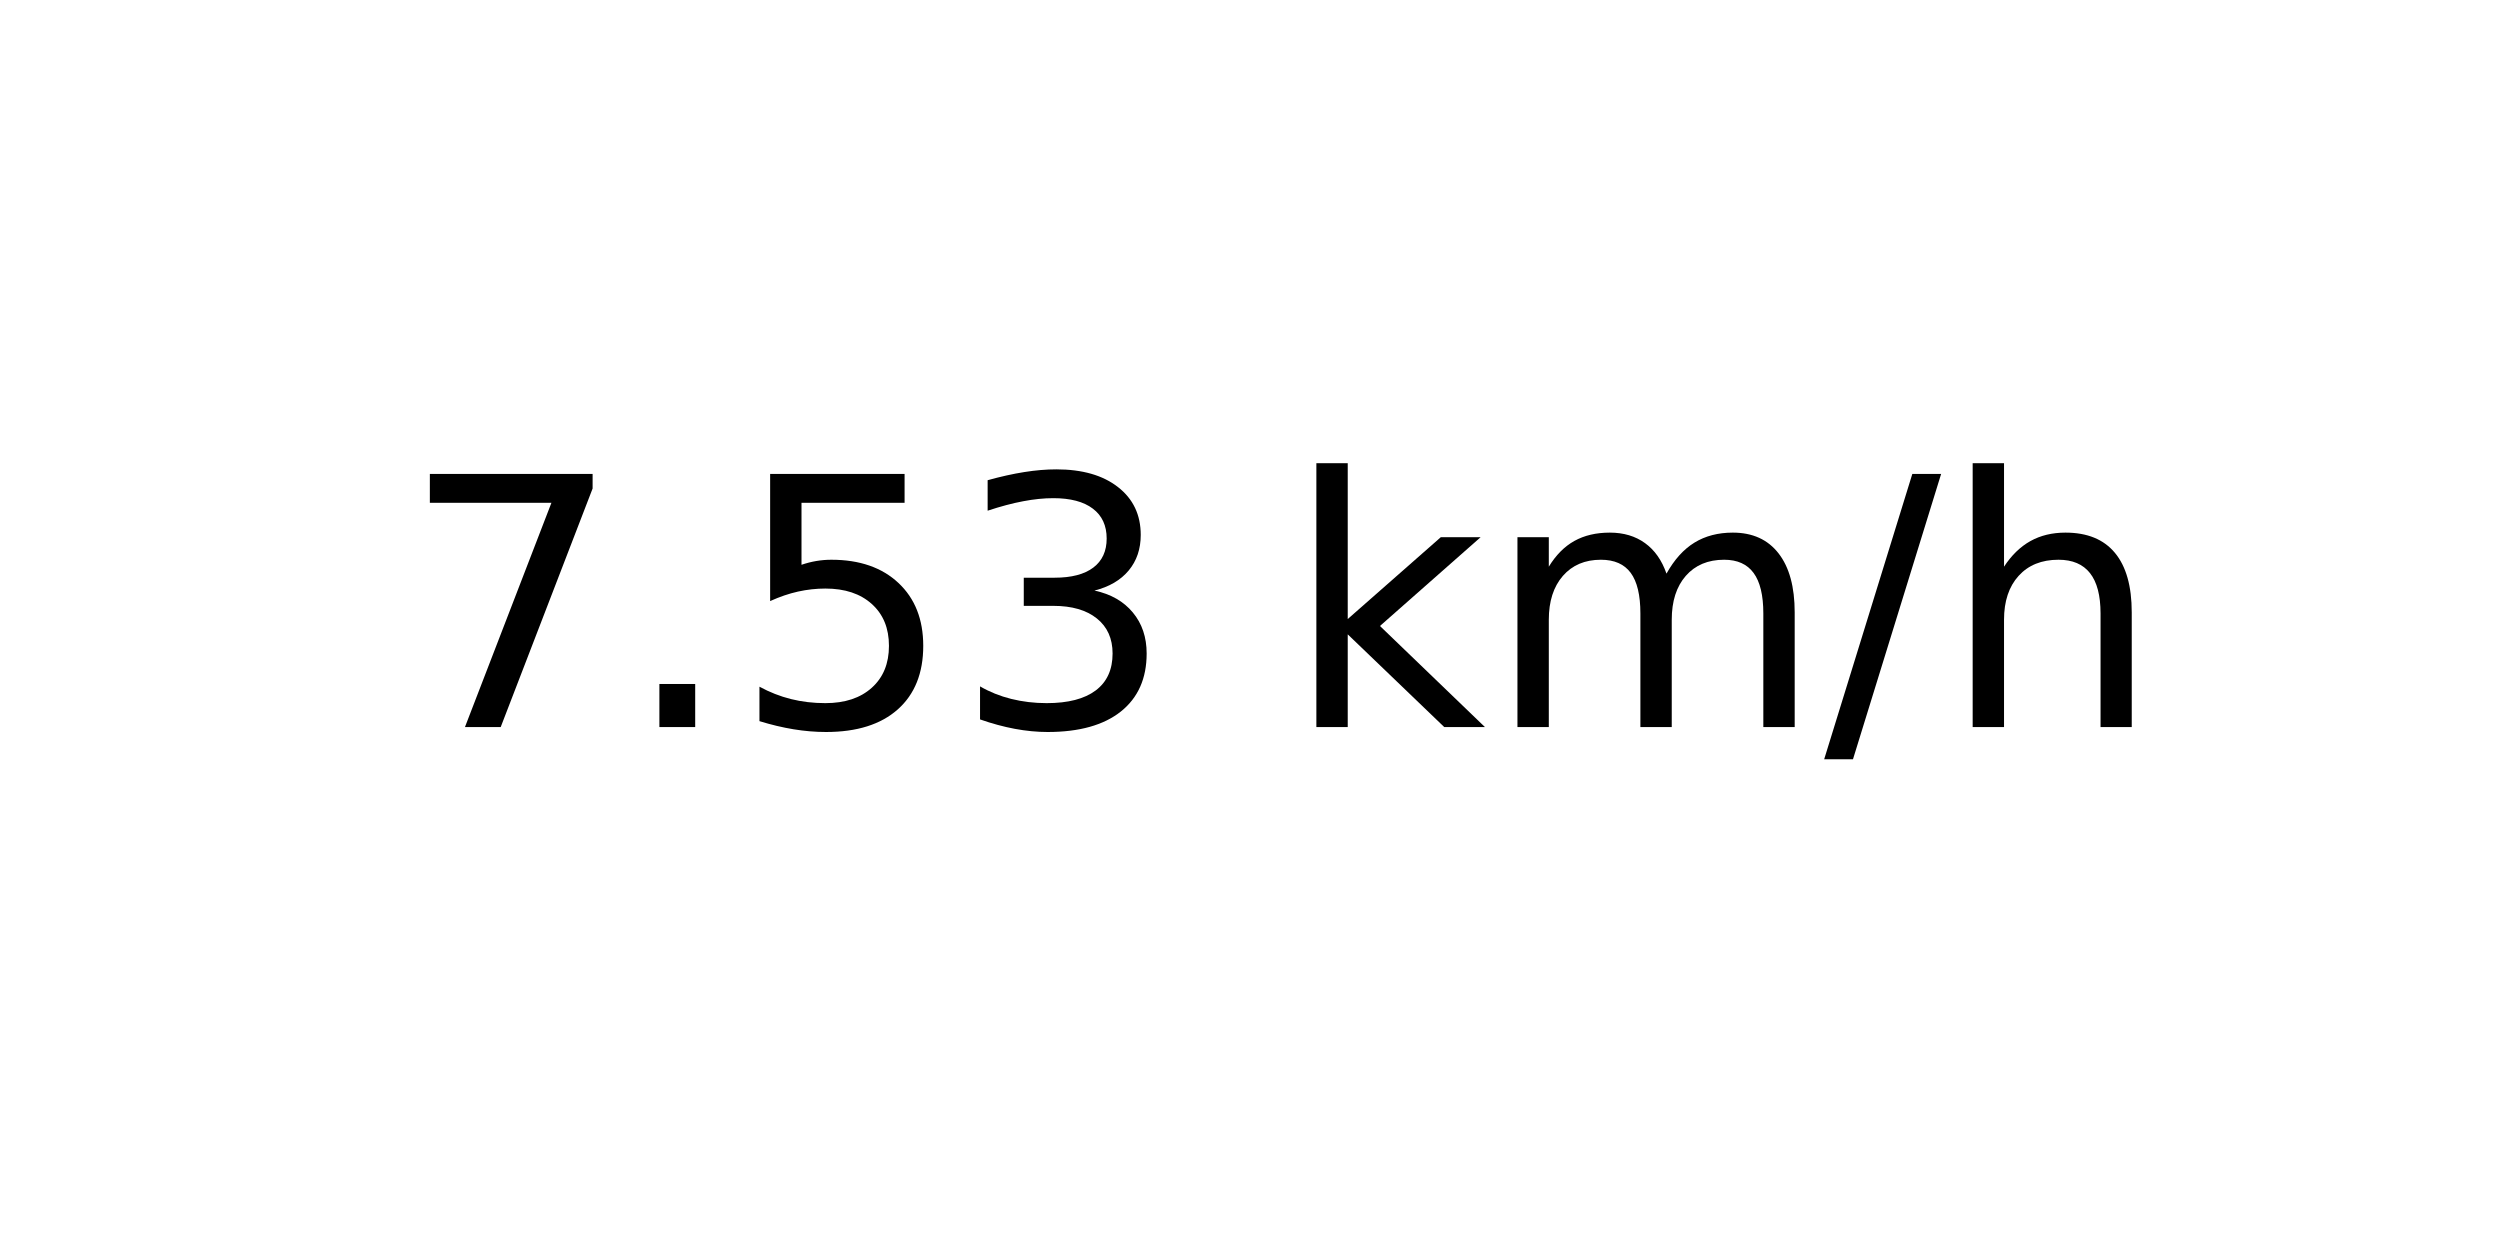
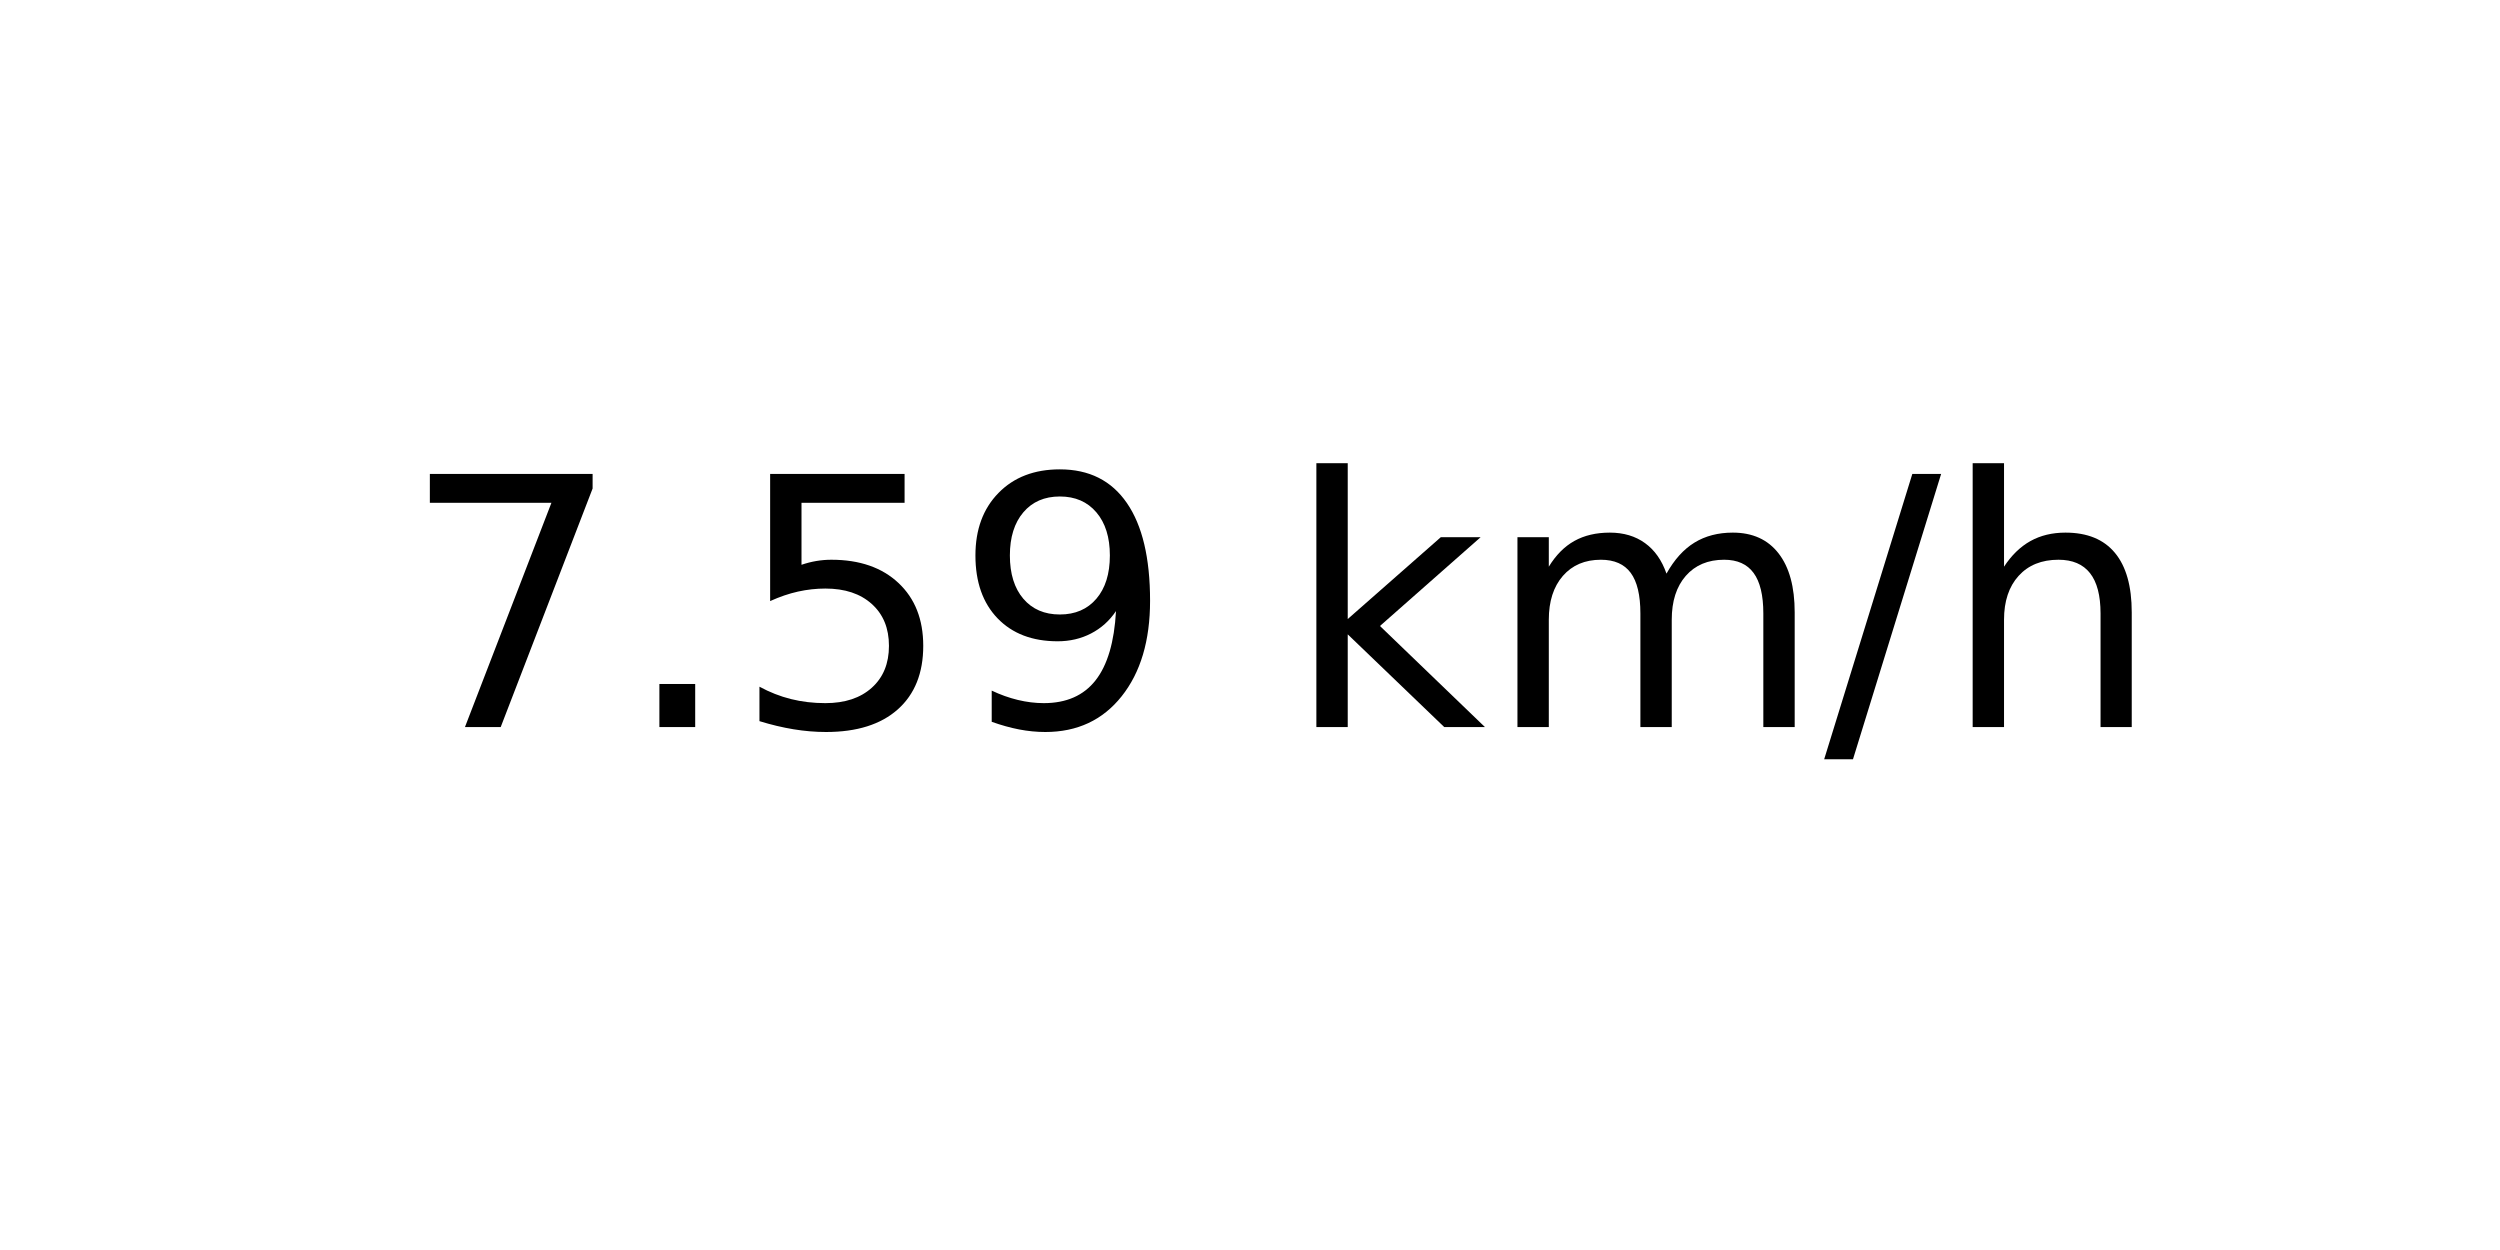
<svg xmlns="http://www.w3.org/2000/svg" xmlns:xlink="http://www.w3.org/1999/xlink" width="72pt" height="36pt" viewBox="0 0 72 36" version="1.1">
  <defs>
    <style type="text/css">*{stroke-linejoin: round; stroke-linecap: butt}</style>
  </defs>
  <g id="figure_1">
    <g id="axes_1">
      <g id="text_1">
        <g transform="translate(11.55937 20.93937) scale(0.1 -0.1)">
          <defs>
            <path id="DejaVuSans-37" d="M 525 4666  L 3525 4666  L 3525 4397  L 1831 0  L 1172 0  L 2766 4134  L 525 4134  L 525 4666  z " transform="scale(0.015625)" />
            <path id="DejaVuSans-2e" d="M 684 794  L 1344 794  L 1344 0  L 684 0  L 684 794  z " transform="scale(0.015625)" />
            <path id="DejaVuSans-35" d="M 691 4666  L 3169 4666  L 3169 4134  L 1269 4134  L 1269 2991  Q 1406 3038 1543 3061  Q 1681 3084 1819 3084  Q 2600 3084 3056 2656  Q 3513 2228 3513 1497  Q 3513 744 3044 326  Q 2575 -91 1722 -91  Q 1428 -91 1123 -41  Q 819 9 494 109  L 494 744  Q 775 591 1075 516  Q 1375 441 1709 441  Q 2250 441 2565 725  Q 2881 1009 2881 1497  Q 2881 1984 2565 2268  Q 2250 2553 1709 2553  Q 1456 2553 1204 2497  Q 953 2441 691 2322  L 691 4666  z " transform="scale(0.015625)" />
-             <path id="DejaVuSans-33" d="M 2597 2516  Q 3050 2419 3304 2112  Q 3559 1806 3559 1356  Q 3559 666 3084 287  Q 2609 -91 1734 -91  Q 1441 -91 1130 -33  Q 819 25 488 141  L 488 750  Q 750 597 1062 519  Q 1375 441 1716 441  Q 2309 441 2620 675  Q 2931 909 2931 1356  Q 2931 1769 2642 2001  Q 2353 2234 1838 2234  L 1294 2234  L 1294 2753  L 1863 2753  Q 2328 2753 2575 2939  Q 2822 3125 2822 3475  Q 2822 3834 2567 4026  Q 2313 4219 1838 4219  Q 1578 4219 1281 4162  Q 984 4106 628 3988  L 628 4550  Q 988 4650 1302 4700  Q 1616 4750 1894 4750  Q 2613 4750 3031 4423  Q 3450 4097 3450 3541  Q 3450 3153 3228 2886  Q 3006 2619 2597 2516  z " transform="scale(0.015625)" />
+             <path id="DejaVuSans-39" d="M 703 97  L 703 672  Q 941 559 1184 500  Q 1428 441 1663 441  Q 2288 441 2617 861  Q 2947 1281 2994 2138  Q 2813 1869 2534 1725  Q 2256 1581 1919 1581  Q 1219 1581 811 2004  Q 403 2428 403 3163  Q 403 3881 828 4315  Q 1253 4750 1959 4750  Q 2769 4750 3195 4129  Q 3622 3509 3622 2328  Q 3622 1225 3098 567  Q 2575 -91 1691 -91  Q 1453 -91 1209 -44  Q 966 3 703 97  z M 1959 2075  Q 2384 2075 2632 2365  Q 2881 2656 2881 3163  Q 2881 3666 2632 3958  Q 2384 4250 1959 4250  Q 1534 4250 1286 3958  Q 1038 3666 1038 3163  Q 1038 2656 1286 2365  Q 1534 2075 1959 2075  z " transform="scale(0.015625)" />
            <path id="DejaVuSans-20" transform="scale(0.015625)" />
            <path id="DejaVuSans-6b" d="M 581 4863  L 1159 4863  L 1159 1991  L 2875 3500  L 3609 3500  L 1753 1863  L 3688 0  L 2938 0  L 1159 1709  L 1159 0  L 581 0  L 581 4863  z " transform="scale(0.015625)" />
            <path id="DejaVuSans-6d" d="M 3328 2828  Q 3544 3216 3844 3400  Q 4144 3584 4550 3584  Q 5097 3584 5394 3201  Q 5691 2819 5691 2113  L 5691 0  L 5113 0  L 5113 2094  Q 5113 2597 4934 2840  Q 4756 3084 4391 3084  Q 3944 3084 3684 2787  Q 3425 2491 3425 1978  L 3425 0  L 2847 0  L 2847 2094  Q 2847 2600 2669 2842  Q 2491 3084 2119 3084  Q 1678 3084 1418 2786  Q 1159 2488 1159 1978  L 1159 0  L 581 0  L 581 3500  L 1159 3500  L 1159 2956  Q 1356 3278 1631 3431  Q 1906 3584 2284 3584  Q 2666 3584 2933 3390  Q 3200 3197 3328 2828  z " transform="scale(0.015625)" />
            <path id="DejaVuSans-2f" d="M 1625 4666  L 2156 4666  L 531 -594  L 0 -594  L 1625 4666  z " transform="scale(0.015625)" />
            <path id="DejaVuSans-68" d="M 3513 2113  L 3513 0  L 2938 0  L 2938 2094  Q 2938 2591 2744 2837  Q 2550 3084 2163 3084  Q 1697 3084 1428 2787  Q 1159 2491 1159 1978  L 1159 0  L 581 0  L 581 4863  L 1159 4863  L 1159 2956  Q 1366 3272 1645 3428  Q 1925 3584 2291 3584  Q 2894 3584 3203 3211  Q 3513 2838 3513 2113  z " transform="scale(0.015625)" />
          </defs>
          <use xlink:href="#DejaVuSans-37" />
          <use xlink:href="#DejaVuSans-2e" x="63.623" />
          <use xlink:href="#DejaVuSans-35" x="95.41" />
-           <use xlink:href="#DejaVuSans-33" x="159.033" />
+           <use xlink:href="#DejaVuSans-39" x="159.033" />
          <use xlink:href="#DejaVuSans-20" x="222.656" />
          <use xlink:href="#DejaVuSans-6b" x="254.443" />
          <use xlink:href="#DejaVuSans-6d" x="312.354" />
          <use xlink:href="#DejaVuSans-2f" x="409.766" />
          <use xlink:href="#DejaVuSans-68" x="443.457" />
        </g>
      </g>
    </g>
  </g>
</svg>
